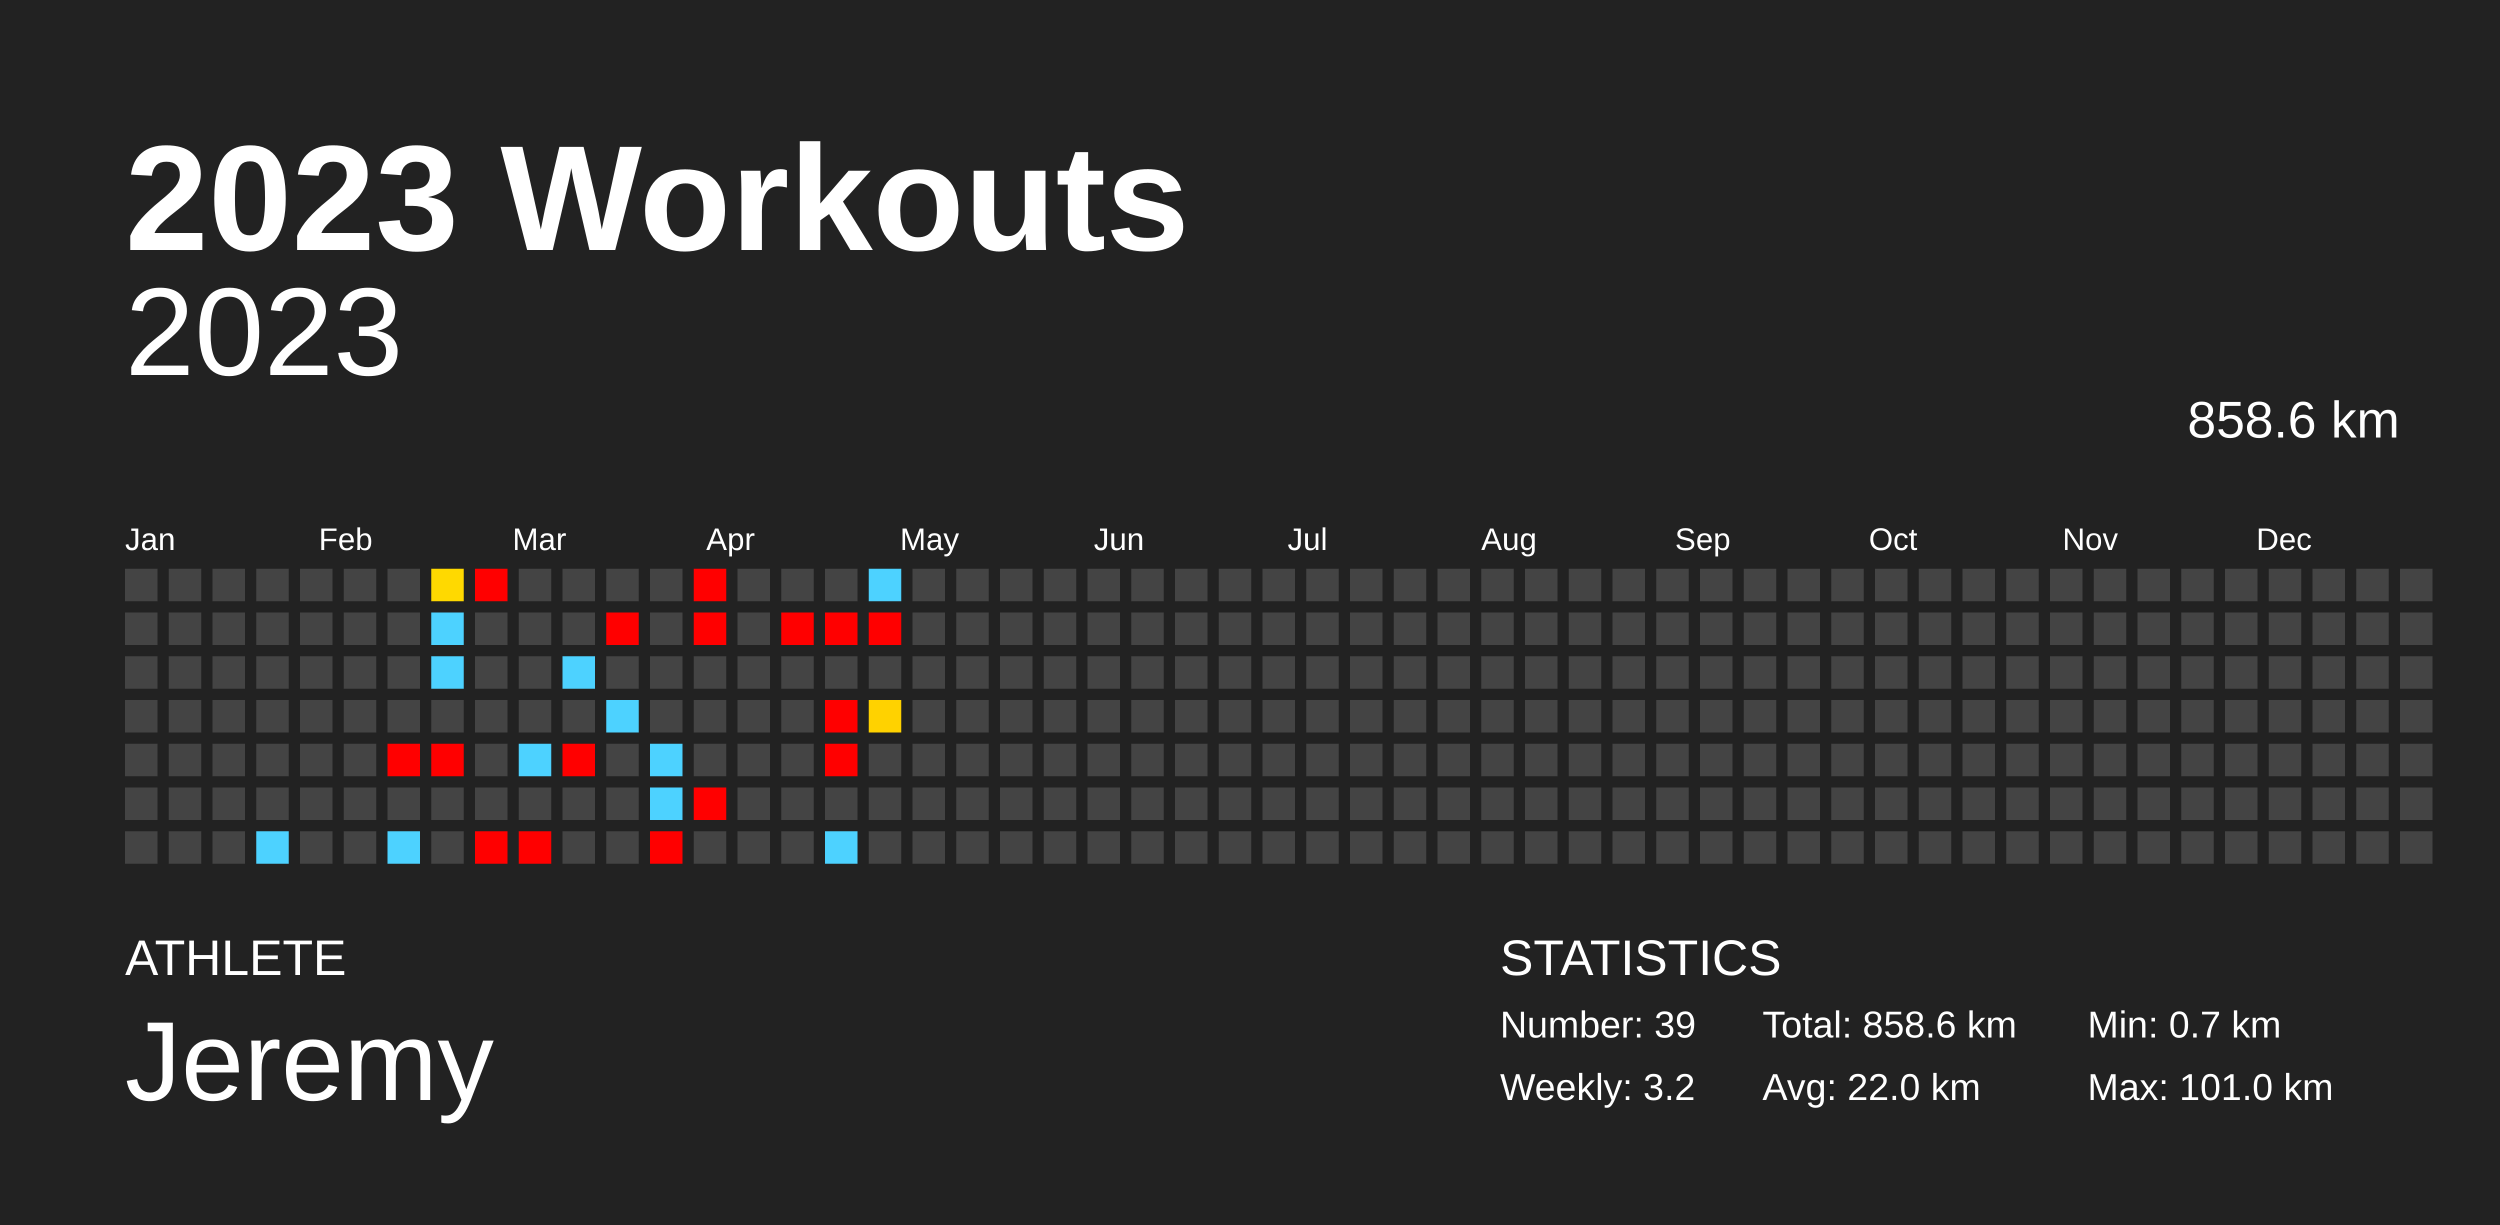
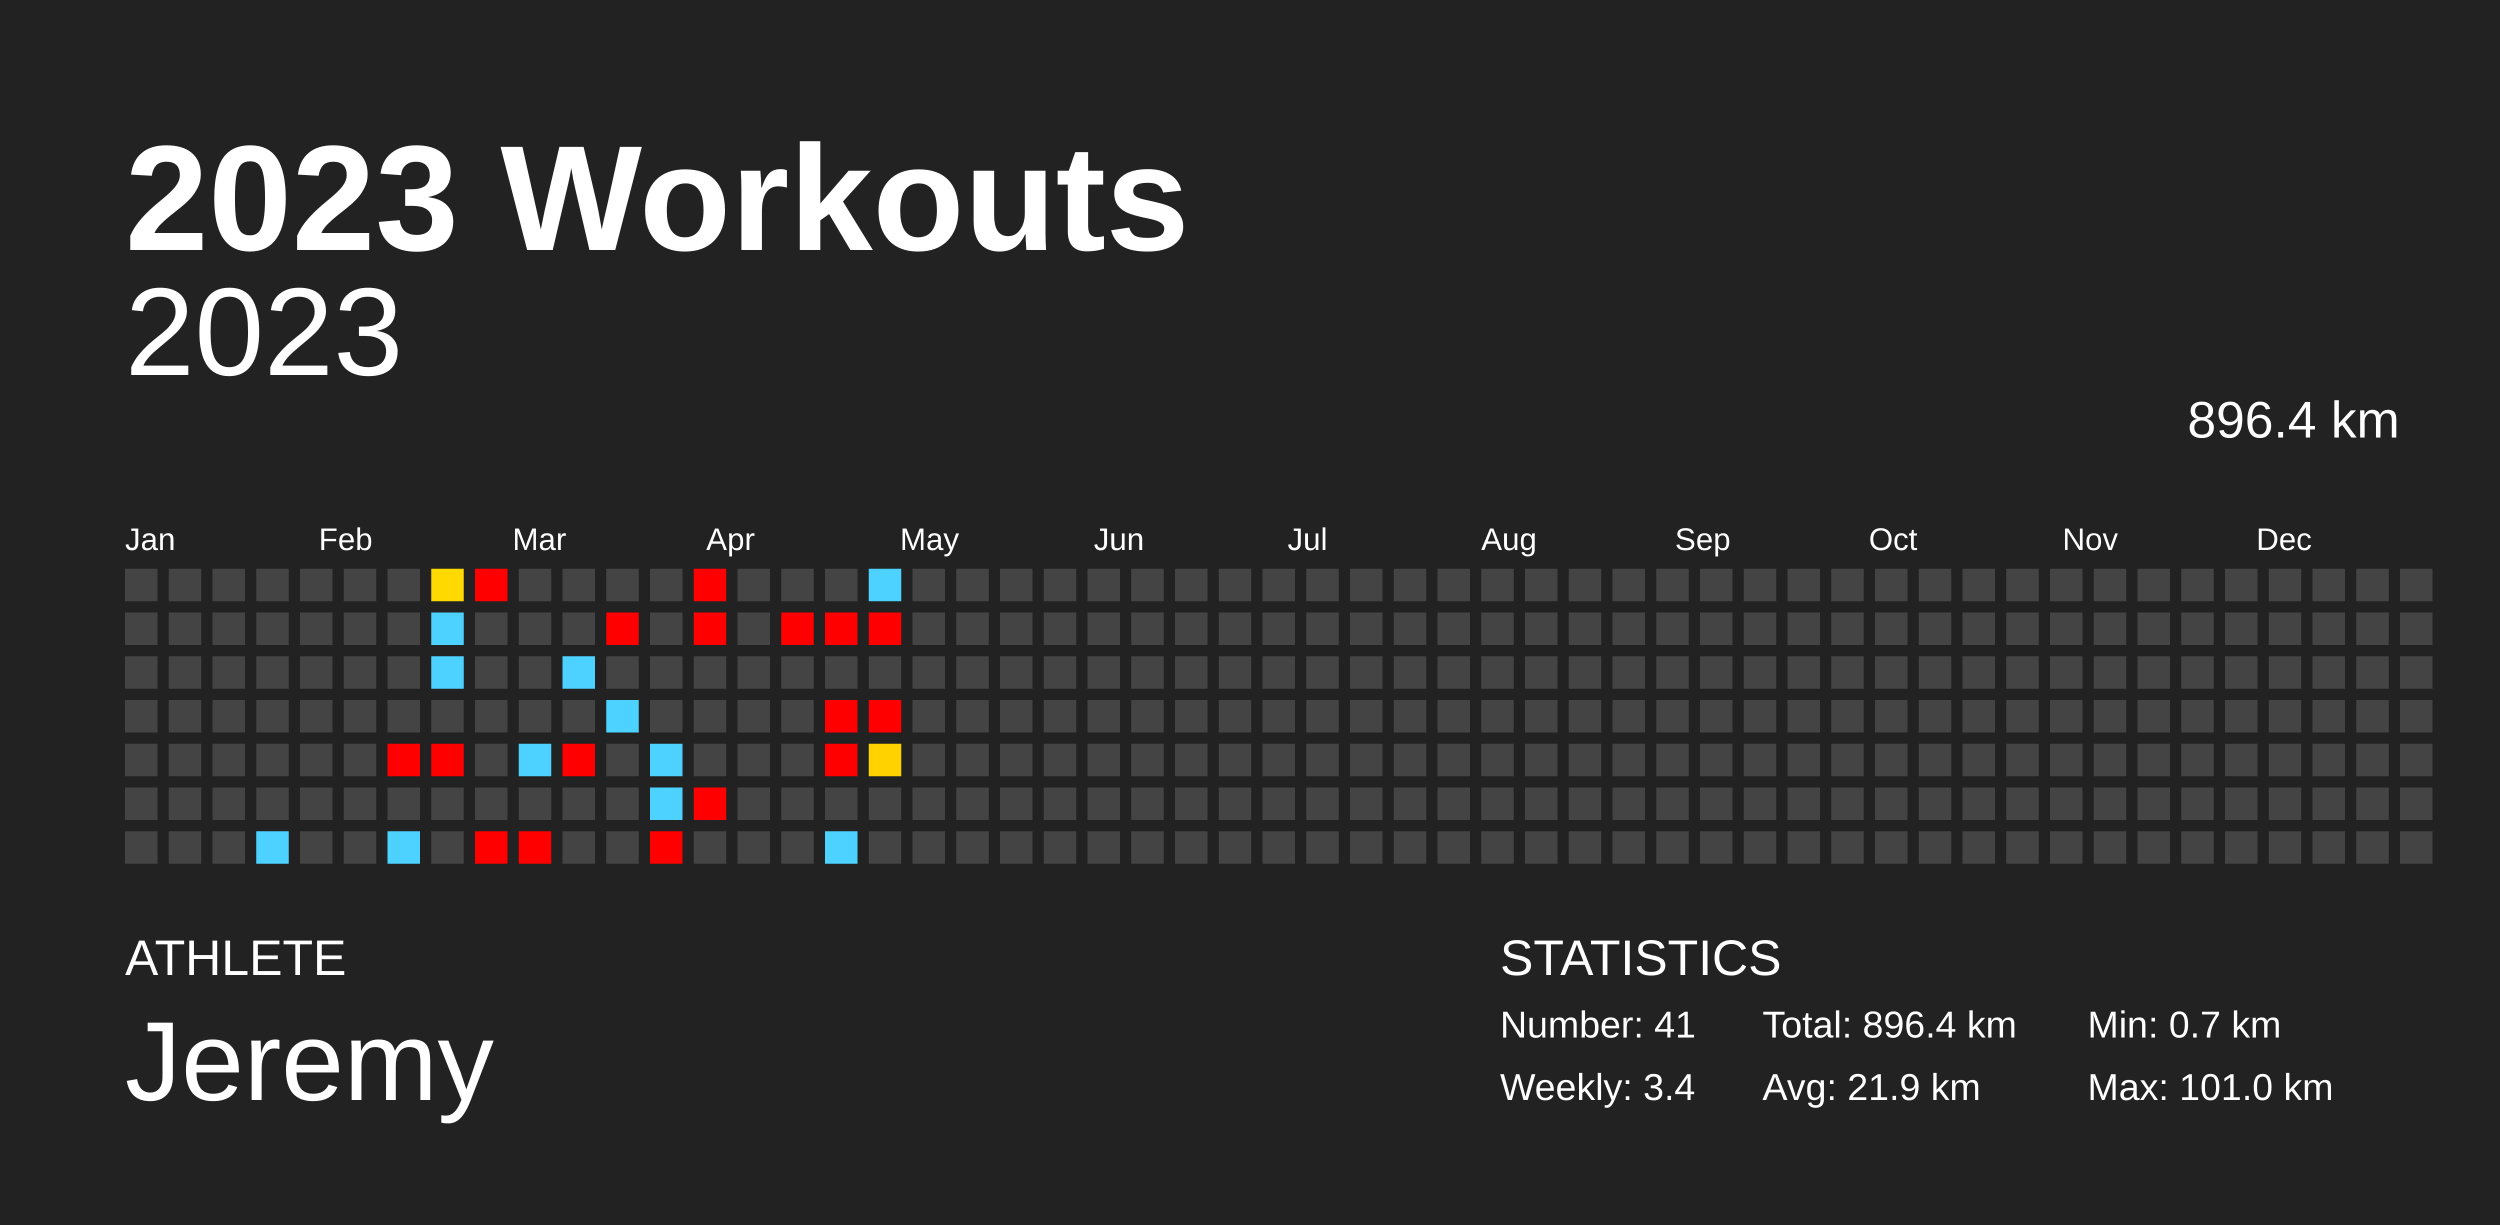
<svg xmlns="http://www.w3.org/2000/svg" baseProfile="full" height="98mm" version="1.1" viewBox="0,0,200,98" width="200mm">
  <defs />
  <rect fill="#222222" height="98" width="200" x="0" y="0" />
  <text fill="#FFFFFF" style="font-size:12px; font-family:Arial; font-weight:bold;" x="10" y="20">2023 Workouts</text>
  <text fill="#FFFFFF" style="font-size:4px; font-family:Arial" x="10" y="78">ATHLETE</text>
  <text fill="#FFFFFF" style="font-size:9px; font-family:Arial" x="10" y="88">Jeremy</text>
  <text fill="#FFFFFF" style="font-size:4px; font-family:Arial" x="120" y="78">STATISTICS</text>
-   <text fill="#FFFFFF" style="font-size:3px; font-family:Arial" x="120" y="83">Number: 39</text>
-   <text fill="#FFFFFF" style="font-size:3px; font-family:Arial" x="120" y="88">Weekly: 3.2</text>
-   <text fill="#FFFFFF" style="font-size:3px; font-family:Arial" x="141" y="83">Total: 858.6 km</text>
-   <text fill="#FFFFFF" style="font-size:3px; font-family:Arial" x="141" y="88">Avg: 22.0 km</text>
+   <text fill="#FFFFFF" style="font-size:3px; font-family:Arial" x="120" y="83">Number: 41</text>
+   <text fill="#FFFFFF" style="font-size:3px; font-family:Arial" x="120" y="88">Weekly: 3.4</text>
+   <text fill="#FFFFFF" style="font-size:3px; font-family:Arial" x="141" y="83">Total: 896.4 km</text>
+   <text fill="#FFFFFF" style="font-size:3px; font-family:Arial" x="141" y="88">Avg: 21.9 km</text>
  <text fill="#FFFFFF" style="font-size:3px; font-family:Arial" x="167" y="83">Min: 0.7 km</text>
  <text fill="#FFFFFF" style="font-size:3px; font-family:Arial" x="167" y="88">Max: 101.0 km</text>
  <text alignment-baseline="hanging" fill="#FFFFFF" style="font-size:10.0px; font-family:Arial;" x="10" y="30">2023</text>
-   <text alignment-baseline="hanging" fill="#FFFFFF" style="font-size:4.125px; font-family:Arial;" x="175" y="35">858.6 km</text>
+   <text alignment-baseline="hanging" fill="#FFFFFF" style="font-size:4.125px; font-family:Arial;" x="175" y="35">896.4 km</text>
  <text fill="#FFFFFF" style="font-size:2.5px; font-family:Arial" x="10.0" y="44">Jan</text>
  <text fill="#FFFFFF" style="font-size:2.5px; font-family:Arial" x="25.5" y="44">Feb</text>
  <text fill="#FFFFFF" style="font-size:2.5px; font-family:Arial" x="41.0" y="44">Mar</text>
  <text fill="#FFFFFF" style="font-size:2.5px; font-family:Arial" x="56.5" y="44">Apr</text>
  <text fill="#FFFFFF" style="font-size:2.5px; font-family:Arial" x="72.0" y="44">May</text>
  <text fill="#FFFFFF" style="font-size:2.5px; font-family:Arial" x="87.5" y="44">Jun</text>
  <text fill="#FFFFFF" style="font-size:2.5px; font-family:Arial" x="103.0" y="44">Jul</text>
  <text fill="#FFFFFF" style="font-size:2.5px; font-family:Arial" x="118.5" y="44">Aug</text>
  <text fill="#FFFFFF" style="font-size:2.5px; font-family:Arial" x="134.0" y="44">Sep</text>
  <text fill="#FFFFFF" style="font-size:2.5px; font-family:Arial" x="149.5" y="44">Oct</text>
  <text fill="#FFFFFF" style="font-size:2.5px; font-family:Arial" x="165.0" y="44">Nov</text>
  <text fill="#FFFFFF" style="font-size:2.5px; font-family:Arial" x="180.5" y="44">Dec</text>
  <rect fill="#444444" height="2.6" width="2.6" x="10.0" y="45.5" />
  <rect fill="#444444" height="2.6" width="2.6" x="10.0" y="49.0" />
  <rect fill="#444444" height="2.6" width="2.6" x="10.0" y="52.5" />
  <rect fill="#444444" height="2.6" width="2.6" x="10.0" y="56.0" />
  <rect fill="#444444" height="2.6" width="2.6" x="10.0" y="59.5" />
  <rect fill="#444444" height="2.6" width="2.6" x="10.0" y="63.0" />
  <rect fill="#444444" height="2.6" width="2.6" x="10.0" y="66.5" />
  <rect fill="#444444" height="2.6" width="2.6" x="13.5" y="45.5" />
  <rect fill="#444444" height="2.6" width="2.6" x="13.5" y="49.0" />
  <rect fill="#444444" height="2.6" width="2.6" x="13.5" y="52.5" />
  <rect fill="#444444" height="2.6" width="2.6" x="13.5" y="56.0" />
  <rect fill="#444444" height="2.6" width="2.6" x="13.5" y="59.5" />
  <rect fill="#444444" height="2.6" width="2.6" x="13.5" y="63.0" />
  <rect fill="#444444" height="2.6" width="2.6" x="13.5" y="66.5" />
  <rect fill="#444444" height="2.6" width="2.6" x="17.0" y="45.5" />
  <rect fill="#444444" height="2.6" width="2.6" x="17.0" y="49.0" />
  <rect fill="#444444" height="2.6" width="2.6" x="17.0" y="52.5" />
  <rect fill="#444444" height="2.6" width="2.6" x="17.0" y="56.0" />
  <rect fill="#444444" height="2.6" width="2.6" x="17.0" y="59.5" />
  <rect fill="#444444" height="2.6" width="2.6" x="17.0" y="63.0" />
  <rect fill="#444444" height="2.6" width="2.6" x="17.0" y="66.5" />
  <rect fill="#444444" height="2.6" width="2.6" x="20.5" y="45.5" />
  <rect fill="#444444" height="2.6" width="2.6" x="20.5" y="49.0" />
  <rect fill="#444444" height="2.6" width="2.6" x="20.5" y="52.5" />
  <rect fill="#444444" height="2.6" width="2.6" x="20.5" y="56.0" />
  <rect fill="#444444" height="2.6" width="2.6" x="20.5" y="59.5" />
  <rect fill="#444444" height="2.6" width="2.6" x="20.5" y="63.0" />
  <rect fill="#4dd2ff" height="2.6" width="2.6" x="20.5" y="66.5" />
  <rect fill="#444444" height="2.6" width="2.6" x="24.0" y="45.5" />
  <rect fill="#444444" height="2.6" width="2.6" x="24.0" y="49.0" />
  <rect fill="#444444" height="2.6" width="2.6" x="24.0" y="52.5" />
  <rect fill="#444444" height="2.6" width="2.6" x="24.0" y="56.0" />
  <rect fill="#444444" height="2.6" width="2.6" x="24.0" y="59.5" />
  <rect fill="#444444" height="2.6" width="2.6" x="24.0" y="63.0" />
  <rect fill="#444444" height="2.6" width="2.6" x="24.0" y="66.5" />
  <rect fill="#444444" height="2.6" width="2.6" x="27.5" y="45.5" />
  <rect fill="#444444" height="2.6" width="2.6" x="27.5" y="49.0" />
  <rect fill="#444444" height="2.6" width="2.6" x="27.5" y="52.5" />
  <rect fill="#444444" height="2.6" width="2.6" x="27.5" y="56.0" />
  <rect fill="#444444" height="2.6" width="2.6" x="27.5" y="59.5" />
  <rect fill="#444444" height="2.6" width="2.6" x="27.5" y="63.0" />
  <rect fill="#444444" height="2.6" width="2.6" x="27.5" y="66.5" />
  <rect fill="#444444" height="2.6" width="2.6" x="31.0" y="45.5" />
  <rect fill="#444444" height="2.6" width="2.6" x="31.0" y="49.0" />
  <rect fill="#444444" height="2.6" width="2.6" x="31.0" y="52.5" />
  <rect fill="#444444" height="2.6" width="2.6" x="31.0" y="56.0" />
  <rect fill="red" height="2.6" width="2.6" x="31.0" y="59.5" />
  <rect fill="#444444" height="2.6" width="2.6" x="31.0" y="63.0" />
  <rect fill="#4dd2ff" height="2.6" width="2.6" x="31.0" y="66.5" />
  <rect fill="#ffd900" height="2.6" width="2.6" x="34.5" y="45.5" />
  <rect fill="#4dd2ff" height="2.6" width="2.6" x="34.5" y="49.0" />
  <rect fill="#4dd2ff" height="2.6" width="2.6" x="34.5" y="52.5" />
  <rect fill="#444444" height="2.6" width="2.6" x="34.5" y="56.0" />
  <rect fill="red" height="2.6" width="2.6" x="34.5" y="59.5" />
  <rect fill="#444444" height="2.6" width="2.6" x="34.5" y="63.0" />
  <rect fill="#444444" height="2.6" width="2.6" x="34.5" y="66.5" />
  <rect fill="red" height="2.6" width="2.6" x="38.0" y="45.5" />
  <rect fill="#444444" height="2.6" width="2.6" x="38.0" y="49.0" />
  <rect fill="#444444" height="2.6" width="2.6" x="38.0" y="52.5" />
  <rect fill="#444444" height="2.6" width="2.6" x="38.0" y="56.0" />
  <rect fill="#444444" height="2.6" width="2.6" x="38.0" y="59.5" />
  <rect fill="#444444" height="2.6" width="2.6" x="38.0" y="63.0" />
  <rect fill="red" height="2.6" width="2.6" x="38.0" y="66.5" />
  <rect fill="#444444" height="2.6" width="2.6" x="41.5" y="45.5" />
  <rect fill="#444444" height="2.6" width="2.6" x="41.5" y="49.0" />
  <rect fill="#444444" height="2.6" width="2.6" x="41.5" y="52.5" />
  <rect fill="#444444" height="2.6" width="2.6" x="41.5" y="56.0" />
  <rect fill="#4dd2ff" height="2.6" width="2.6" x="41.5" y="59.5" />
  <rect fill="#444444" height="2.6" width="2.6" x="41.5" y="63.0" />
  <rect fill="red" height="2.6" width="2.6" x="41.5" y="66.5" />
  <rect fill="#444444" height="2.6" width="2.6" x="45.0" y="45.5" />
  <rect fill="#444444" height="2.6" width="2.6" x="45.0" y="49.0" />
  <rect fill="#4dd2ff" height="2.6" width="2.6" x="45.0" y="52.5" />
  <rect fill="#444444" height="2.6" width="2.6" x="45.0" y="56.0" />
  <rect fill="red" height="2.6" width="2.6" x="45.0" y="59.5" />
  <rect fill="#444444" height="2.6" width="2.6" x="45.0" y="63.0" />
  <rect fill="#444444" height="2.6" width="2.6" x="45.0" y="66.5" />
  <rect fill="#444444" height="2.6" width="2.6" x="48.5" y="45.5" />
  <rect fill="red" height="2.6" width="2.6" x="48.5" y="49.0" />
  <rect fill="#444444" height="2.6" width="2.6" x="48.5" y="52.5" />
  <rect fill="#4dd2ff" height="2.6" width="2.6" x="48.5" y="56.0" />
  <rect fill="#444444" height="2.6" width="2.6" x="48.5" y="59.5" />
  <rect fill="#444444" height="2.6" width="2.6" x="48.5" y="63.0" />
  <rect fill="#444444" height="2.6" width="2.6" x="48.5" y="66.5" />
  <rect fill="#444444" height="2.6" width="2.6" x="52.0" y="45.5" />
  <rect fill="#444444" height="2.6" width="2.6" x="52.0" y="49.0" />
  <rect fill="#444444" height="2.6" width="2.6" x="52.0" y="52.5" />
  <rect fill="#444444" height="2.6" width="2.6" x="52.0" y="56.0" />
  <rect fill="#4dd2ff" height="2.6" width="2.6" x="52.0" y="59.5" />
  <rect fill="#4dd2ff" height="2.6" width="2.6" x="52.0" y="63.0" />
  <rect fill="red" height="2.6" width="2.6" x="52.0" y="66.5" />
  <rect fill="red" height="2.6" width="2.6" x="55.5" y="45.5" />
  <rect fill="red" height="2.6" width="2.6" x="55.5" y="49.0" />
  <rect fill="#444444" height="2.6" width="2.6" x="55.5" y="52.5" />
  <rect fill="#444444" height="2.6" width="2.6" x="55.5" y="56.0" />
  <rect fill="#444444" height="2.6" width="2.6" x="55.5" y="59.5" />
  <rect fill="red" height="2.6" width="2.6" x="55.5" y="63.0" />
  <rect fill="#444444" height="2.6" width="2.6" x="55.5" y="66.5" />
  <rect fill="#444444" height="2.6" width="2.6" x="59.0" y="45.5" />
  <rect fill="#444444" height="2.6" width="2.6" x="59.0" y="49.0" />
  <rect fill="#444444" height="2.6" width="2.6" x="59.0" y="52.5" />
  <rect fill="#444444" height="2.6" width="2.6" x="59.0" y="56.0" />
  <rect fill="#444444" height="2.6" width="2.6" x="59.0" y="59.5" />
  <rect fill="#444444" height="2.6" width="2.6" x="59.0" y="63.0" />
  <rect fill="#444444" height="2.6" width="2.6" x="59.0" y="66.5" />
  <rect fill="#444444" height="2.6" width="2.6" x="62.5" y="45.5" />
  <rect fill="red" height="2.6" width="2.6" x="62.5" y="49.0" />
  <rect fill="#444444" height="2.6" width="2.6" x="62.5" y="52.5" />
  <rect fill="#444444" height="2.6" width="2.6" x="62.5" y="56.0" />
  <rect fill="#444444" height="2.6" width="2.6" x="62.5" y="59.5" />
  <rect fill="#444444" height="2.6" width="2.6" x="62.5" y="63.0" />
  <rect fill="#444444" height="2.6" width="2.6" x="62.5" y="66.5" />
  <rect fill="#444444" height="2.6" width="2.6" x="66.0" y="45.5" />
  <rect fill="red" height="2.6" width="2.6" x="66.0" y="49.0" />
  <rect fill="#444444" height="2.6" width="2.6" x="66.0" y="52.5" />
  <rect fill="red" height="2.6" width="2.6" x="66.0" y="56.0" />
  <rect fill="red" height="2.6" width="2.6" x="66.0" y="59.5" />
  <rect fill="#444444" height="2.6" width="2.6" x="66.0" y="63.0" />
  <rect fill="#4dd2ff" height="2.6" width="2.6" x="66.0" y="66.5" />
  <rect fill="#4dd2ff" height="2.6" width="2.6" x="69.5" y="45.5" />
  <rect fill="red" height="2.6" width="2.6" x="69.5" y="49.0" />
  <rect fill="#444444" height="2.6" width="2.6" x="69.5" y="52.5" />
-   <rect fill="#ffd200" height="2.6" width="2.6" x="69.5" y="56.0" />
-   <rect fill="#444444" height="2.6" width="2.6" x="69.5" y="59.5" />
+   <rect fill="red" height="2.6" width="2.6" x="69.5" y="56.0" />
+   <rect fill="#ffd200" height="2.6" width="2.6" x="69.5" y="59.5" />
  <rect fill="#444444" height="2.6" width="2.6" x="69.5" y="63.0" />
  <rect fill="#444444" height="2.6" width="2.6" x="69.5" y="66.5" />
  <rect fill="#444444" height="2.6" width="2.6" x="73.0" y="45.5" />
  <rect fill="#444444" height="2.6" width="2.6" x="73.0" y="49.0" />
  <rect fill="#444444" height="2.6" width="2.6" x="73.0" y="52.5" />
  <rect fill="#444444" height="2.6" width="2.6" x="73.0" y="56.0" />
  <rect fill="#444444" height="2.6" width="2.6" x="73.0" y="59.5" />
  <rect fill="#444444" height="2.6" width="2.6" x="73.0" y="63.0" />
  <rect fill="#444444" height="2.6" width="2.6" x="73.0" y="66.5" />
  <rect fill="#444444" height="2.6" width="2.6" x="76.5" y="45.5" />
  <rect fill="#444444" height="2.6" width="2.6" x="76.5" y="49.0" />
  <rect fill="#444444" height="2.6" width="2.6" x="76.5" y="52.5" />
  <rect fill="#444444" height="2.6" width="2.6" x="76.5" y="56.0" />
  <rect fill="#444444" height="2.6" width="2.6" x="76.5" y="59.5" />
  <rect fill="#444444" height="2.6" width="2.6" x="76.5" y="63.0" />
  <rect fill="#444444" height="2.6" width="2.6" x="76.5" y="66.5" />
  <rect fill="#444444" height="2.6" width="2.6" x="80.0" y="45.5" />
  <rect fill="#444444" height="2.6" width="2.6" x="80.0" y="49.0" />
  <rect fill="#444444" height="2.6" width="2.6" x="80.0" y="52.5" />
  <rect fill="#444444" height="2.6" width="2.6" x="80.0" y="56.0" />
  <rect fill="#444444" height="2.6" width="2.6" x="80.0" y="59.5" />
  <rect fill="#444444" height="2.6" width="2.6" x="80.0" y="63.0" />
  <rect fill="#444444" height="2.6" width="2.6" x="80.0" y="66.5" />
  <rect fill="#444444" height="2.6" width="2.6" x="83.5" y="45.5" />
  <rect fill="#444444" height="2.6" width="2.6" x="83.5" y="49.0" />
  <rect fill="#444444" height="2.6" width="2.6" x="83.5" y="52.5" />
  <rect fill="#444444" height="2.6" width="2.6" x="83.5" y="56.0" />
  <rect fill="#444444" height="2.6" width="2.6" x="83.5" y="59.5" />
  <rect fill="#444444" height="2.6" width="2.6" x="83.5" y="63.0" />
  <rect fill="#444444" height="2.6" width="2.6" x="83.5" y="66.5" />
  <rect fill="#444444" height="2.6" width="2.6" x="87.0" y="45.5" />
  <rect fill="#444444" height="2.6" width="2.6" x="87.0" y="49.0" />
  <rect fill="#444444" height="2.6" width="2.6" x="87.0" y="52.5" />
  <rect fill="#444444" height="2.6" width="2.6" x="87.0" y="56.0" />
  <rect fill="#444444" height="2.6" width="2.6" x="87.0" y="59.5" />
  <rect fill="#444444" height="2.6" width="2.6" x="87.0" y="63.0" />
  <rect fill="#444444" height="2.6" width="2.6" x="87.0" y="66.5" />
  <rect fill="#444444" height="2.6" width="2.6" x="90.5" y="45.5" />
  <rect fill="#444444" height="2.6" width="2.6" x="90.5" y="49.0" />
  <rect fill="#444444" height="2.6" width="2.6" x="90.5" y="52.5" />
  <rect fill="#444444" height="2.6" width="2.6" x="90.5" y="56.0" />
  <rect fill="#444444" height="2.6" width="2.6" x="90.5" y="59.5" />
  <rect fill="#444444" height="2.6" width="2.6" x="90.5" y="63.0" />
  <rect fill="#444444" height="2.6" width="2.6" x="90.5" y="66.5" />
  <rect fill="#444444" height="2.6" width="2.6" x="94.0" y="45.5" />
  <rect fill="#444444" height="2.6" width="2.6" x="94.0" y="49.0" />
  <rect fill="#444444" height="2.6" width="2.6" x="94.0" y="52.5" />
  <rect fill="#444444" height="2.6" width="2.6" x="94.0" y="56.0" />
  <rect fill="#444444" height="2.6" width="2.6" x="94.0" y="59.5" />
  <rect fill="#444444" height="2.6" width="2.6" x="94.0" y="63.0" />
  <rect fill="#444444" height="2.6" width="2.6" x="94.0" y="66.5" />
  <rect fill="#444444" height="2.6" width="2.6" x="97.5" y="45.5" />
  <rect fill="#444444" height="2.6" width="2.6" x="97.5" y="49.0" />
  <rect fill="#444444" height="2.6" width="2.6" x="97.5" y="52.5" />
  <rect fill="#444444" height="2.6" width="2.6" x="97.5" y="56.0" />
  <rect fill="#444444" height="2.6" width="2.6" x="97.5" y="59.5" />
  <rect fill="#444444" height="2.6" width="2.6" x="97.5" y="63.0" />
  <rect fill="#444444" height="2.6" width="2.6" x="97.5" y="66.5" />
  <rect fill="#444444" height="2.6" width="2.6" x="101.0" y="45.5" />
  <rect fill="#444444" height="2.6" width="2.6" x="101.0" y="49.0" />
  <rect fill="#444444" height="2.6" width="2.6" x="101.0" y="52.5" />
  <rect fill="#444444" height="2.6" width="2.6" x="101.0" y="56.0" />
  <rect fill="#444444" height="2.6" width="2.6" x="101.0" y="59.5" />
  <rect fill="#444444" height="2.6" width="2.6" x="101.0" y="63.0" />
  <rect fill="#444444" height="2.6" width="2.6" x="101.0" y="66.5" />
  <rect fill="#444444" height="2.6" width="2.6" x="104.5" y="45.5" />
  <rect fill="#444444" height="2.6" width="2.6" x="104.5" y="49.0" />
  <rect fill="#444444" height="2.6" width="2.6" x="104.5" y="52.5" />
  <rect fill="#444444" height="2.6" width="2.6" x="104.5" y="56.0" />
  <rect fill="#444444" height="2.6" width="2.6" x="104.5" y="59.5" />
  <rect fill="#444444" height="2.6" width="2.6" x="104.5" y="63.0" />
  <rect fill="#444444" height="2.6" width="2.6" x="104.5" y="66.5" />
  <rect fill="#444444" height="2.6" width="2.6" x="108.0" y="45.5" />
  <rect fill="#444444" height="2.6" width="2.6" x="108.0" y="49.0" />
  <rect fill="#444444" height="2.6" width="2.6" x="108.0" y="52.5" />
  <rect fill="#444444" height="2.6" width="2.6" x="108.0" y="56.0" />
  <rect fill="#444444" height="2.6" width="2.6" x="108.0" y="59.5" />
  <rect fill="#444444" height="2.6" width="2.6" x="108.0" y="63.0" />
  <rect fill="#444444" height="2.6" width="2.6" x="108.0" y="66.5" />
  <rect fill="#444444" height="2.6" width="2.6" x="111.5" y="45.5" />
  <rect fill="#444444" height="2.6" width="2.6" x="111.5" y="49.0" />
  <rect fill="#444444" height="2.6" width="2.6" x="111.5" y="52.5" />
  <rect fill="#444444" height="2.6" width="2.6" x="111.5" y="56.0" />
  <rect fill="#444444" height="2.6" width="2.6" x="111.5" y="59.5" />
  <rect fill="#444444" height="2.6" width="2.6" x="111.5" y="63.0" />
  <rect fill="#444444" height="2.6" width="2.6" x="111.5" y="66.5" />
  <rect fill="#444444" height="2.6" width="2.6" x="115.0" y="45.5" />
  <rect fill="#444444" height="2.6" width="2.6" x="115.0" y="49.0" />
  <rect fill="#444444" height="2.6" width="2.6" x="115.0" y="52.5" />
  <rect fill="#444444" height="2.6" width="2.6" x="115.0" y="56.0" />
  <rect fill="#444444" height="2.6" width="2.6" x="115.0" y="59.5" />
  <rect fill="#444444" height="2.6" width="2.6" x="115.0" y="63.0" />
  <rect fill="#444444" height="2.6" width="2.6" x="115.0" y="66.5" />
  <rect fill="#444444" height="2.6" width="2.6" x="118.5" y="45.5" />
  <rect fill="#444444" height="2.6" width="2.6" x="118.5" y="49.0" />
  <rect fill="#444444" height="2.6" width="2.6" x="118.5" y="52.5" />
  <rect fill="#444444" height="2.6" width="2.6" x="118.5" y="56.0" />
  <rect fill="#444444" height="2.6" width="2.6" x="118.5" y="59.5" />
  <rect fill="#444444" height="2.6" width="2.6" x="118.5" y="63.0" />
  <rect fill="#444444" height="2.6" width="2.6" x="118.5" y="66.5" />
  <rect fill="#444444" height="2.6" width="2.6" x="122.0" y="45.5" />
  <rect fill="#444444" height="2.6" width="2.6" x="122.0" y="49.0" />
  <rect fill="#444444" height="2.6" width="2.6" x="122.0" y="52.5" />
  <rect fill="#444444" height="2.6" width="2.6" x="122.0" y="56.0" />
  <rect fill="#444444" height="2.6" width="2.6" x="122.0" y="59.5" />
  <rect fill="#444444" height="2.6" width="2.6" x="122.0" y="63.0" />
  <rect fill="#444444" height="2.6" width="2.6" x="122.0" y="66.5" />
  <rect fill="#444444" height="2.6" width="2.6" x="125.5" y="45.5" />
  <rect fill="#444444" height="2.6" width="2.6" x="125.5" y="49.0" />
  <rect fill="#444444" height="2.6" width="2.6" x="125.5" y="52.5" />
  <rect fill="#444444" height="2.6" width="2.6" x="125.5" y="56.0" />
  <rect fill="#444444" height="2.6" width="2.6" x="125.5" y="59.5" />
  <rect fill="#444444" height="2.6" width="2.6" x="125.5" y="63.0" />
  <rect fill="#444444" height="2.6" width="2.6" x="125.5" y="66.5" />
  <rect fill="#444444" height="2.6" width="2.6" x="129.0" y="45.5" />
  <rect fill="#444444" height="2.6" width="2.6" x="129.0" y="49.0" />
  <rect fill="#444444" height="2.6" width="2.6" x="129.0" y="52.5" />
  <rect fill="#444444" height="2.6" width="2.6" x="129.0" y="56.0" />
  <rect fill="#444444" height="2.6" width="2.6" x="129.0" y="59.5" />
  <rect fill="#444444" height="2.6" width="2.6" x="129.0" y="63.0" />
  <rect fill="#444444" height="2.6" width="2.6" x="129.0" y="66.5" />
  <rect fill="#444444" height="2.6" width="2.6" x="132.5" y="45.5" />
  <rect fill="#444444" height="2.6" width="2.6" x="132.5" y="49.0" />
  <rect fill="#444444" height="2.6" width="2.6" x="132.5" y="52.5" />
  <rect fill="#444444" height="2.6" width="2.6" x="132.5" y="56.0" />
  <rect fill="#444444" height="2.6" width="2.6" x="132.5" y="59.5" />
  <rect fill="#444444" height="2.6" width="2.6" x="132.5" y="63.0" />
  <rect fill="#444444" height="2.6" width="2.6" x="132.5" y="66.5" />
  <rect fill="#444444" height="2.6" width="2.6" x="136.0" y="45.5" />
  <rect fill="#444444" height="2.6" width="2.6" x="136.0" y="49.0" />
  <rect fill="#444444" height="2.6" width="2.6" x="136.0" y="52.5" />
  <rect fill="#444444" height="2.6" width="2.6" x="136.0" y="56.0" />
  <rect fill="#444444" height="2.6" width="2.6" x="136.0" y="59.5" />
  <rect fill="#444444" height="2.6" width="2.6" x="136.0" y="63.0" />
  <rect fill="#444444" height="2.6" width="2.6" x="136.0" y="66.5" />
  <rect fill="#444444" height="2.6" width="2.6" x="139.5" y="45.5" />
  <rect fill="#444444" height="2.6" width="2.6" x="139.5" y="49.0" />
  <rect fill="#444444" height="2.6" width="2.6" x="139.5" y="52.5" />
  <rect fill="#444444" height="2.6" width="2.6" x="139.5" y="56.0" />
  <rect fill="#444444" height="2.6" width="2.6" x="139.5" y="59.5" />
  <rect fill="#444444" height="2.6" width="2.6" x="139.5" y="63.0" />
  <rect fill="#444444" height="2.6" width="2.6" x="139.5" y="66.5" />
  <rect fill="#444444" height="2.6" width="2.6" x="143.0" y="45.5" />
  <rect fill="#444444" height="2.6" width="2.6" x="143.0" y="49.0" />
  <rect fill="#444444" height="2.6" width="2.6" x="143.0" y="52.5" />
  <rect fill="#444444" height="2.6" width="2.6" x="143.0" y="56.0" />
  <rect fill="#444444" height="2.6" width="2.6" x="143.0" y="59.5" />
  <rect fill="#444444" height="2.6" width="2.6" x="143.0" y="63.0" />
  <rect fill="#444444" height="2.6" width="2.6" x="143.0" y="66.5" />
  <rect fill="#444444" height="2.6" width="2.6" x="146.5" y="45.5" />
  <rect fill="#444444" height="2.6" width="2.6" x="146.5" y="49.0" />
  <rect fill="#444444" height="2.6" width="2.6" x="146.5" y="52.5" />
  <rect fill="#444444" height="2.6" width="2.6" x="146.5" y="56.0" />
  <rect fill="#444444" height="2.6" width="2.6" x="146.5" y="59.5" />
  <rect fill="#444444" height="2.6" width="2.6" x="146.5" y="63.0" />
  <rect fill="#444444" height="2.6" width="2.6" x="146.5" y="66.5" />
  <rect fill="#444444" height="2.6" width="2.6" x="150.0" y="45.5" />
  <rect fill="#444444" height="2.6" width="2.6" x="150.0" y="49.0" />
  <rect fill="#444444" height="2.6" width="2.6" x="150.0" y="52.5" />
  <rect fill="#444444" height="2.6" width="2.6" x="150.0" y="56.0" />
  <rect fill="#444444" height="2.6" width="2.6" x="150.0" y="59.5" />
  <rect fill="#444444" height="2.6" width="2.6" x="150.0" y="63.0" />
  <rect fill="#444444" height="2.6" width="2.6" x="150.0" y="66.5" />
  <rect fill="#444444" height="2.6" width="2.6" x="153.5" y="45.5" />
  <rect fill="#444444" height="2.6" width="2.6" x="153.5" y="49.0" />
  <rect fill="#444444" height="2.6" width="2.6" x="153.5" y="52.5" />
  <rect fill="#444444" height="2.6" width="2.6" x="153.5" y="56.0" />
  <rect fill="#444444" height="2.6" width="2.6" x="153.5" y="59.5" />
  <rect fill="#444444" height="2.6" width="2.6" x="153.5" y="63.0" />
  <rect fill="#444444" height="2.6" width="2.6" x="153.5" y="66.5" />
  <rect fill="#444444" height="2.6" width="2.6" x="157.0" y="45.5" />
  <rect fill="#444444" height="2.6" width="2.6" x="157.0" y="49.0" />
  <rect fill="#444444" height="2.6" width="2.6" x="157.0" y="52.5" />
  <rect fill="#444444" height="2.6" width="2.6" x="157.0" y="56.0" />
  <rect fill="#444444" height="2.6" width="2.6" x="157.0" y="59.5" />
  <rect fill="#444444" height="2.6" width="2.6" x="157.0" y="63.0" />
  <rect fill="#444444" height="2.6" width="2.6" x="157.0" y="66.5" />
  <rect fill="#444444" height="2.6" width="2.6" x="160.5" y="45.5" />
  <rect fill="#444444" height="2.6" width="2.6" x="160.5" y="49.0" />
  <rect fill="#444444" height="2.6" width="2.6" x="160.5" y="52.5" />
  <rect fill="#444444" height="2.6" width="2.6" x="160.5" y="56.0" />
  <rect fill="#444444" height="2.6" width="2.6" x="160.5" y="59.5" />
  <rect fill="#444444" height="2.6" width="2.6" x="160.5" y="63.0" />
  <rect fill="#444444" height="2.6" width="2.6" x="160.5" y="66.5" />
  <rect fill="#444444" height="2.6" width="2.6" x="164.0" y="45.5" />
  <rect fill="#444444" height="2.6" width="2.6" x="164.0" y="49.0" />
  <rect fill="#444444" height="2.6" width="2.6" x="164.0" y="52.5" />
  <rect fill="#444444" height="2.6" width="2.6" x="164.0" y="56.0" />
  <rect fill="#444444" height="2.6" width="2.6" x="164.0" y="59.5" />
  <rect fill="#444444" height="2.6" width="2.6" x="164.0" y="63.0" />
  <rect fill="#444444" height="2.6" width="2.6" x="164.0" y="66.5" />
  <rect fill="#444444" height="2.6" width="2.6" x="167.5" y="45.5" />
  <rect fill="#444444" height="2.6" width="2.6" x="167.5" y="49.0" />
  <rect fill="#444444" height="2.6" width="2.6" x="167.5" y="52.5" />
  <rect fill="#444444" height="2.6" width="2.6" x="167.5" y="56.0" />
  <rect fill="#444444" height="2.6" width="2.6" x="167.5" y="59.5" />
  <rect fill="#444444" height="2.6" width="2.6" x="167.5" y="63.0" />
  <rect fill="#444444" height="2.6" width="2.6" x="167.5" y="66.5" />
  <rect fill="#444444" height="2.6" width="2.6" x="171.0" y="45.5" />
  <rect fill="#444444" height="2.6" width="2.6" x="171.0" y="49.0" />
  <rect fill="#444444" height="2.6" width="2.6" x="171.0" y="52.5" />
  <rect fill="#444444" height="2.6" width="2.6" x="171.0" y="56.0" />
  <rect fill="#444444" height="2.6" width="2.6" x="171.0" y="59.5" />
  <rect fill="#444444" height="2.6" width="2.6" x="171.0" y="63.0" />
  <rect fill="#444444" height="2.6" width="2.6" x="171.0" y="66.5" />
  <rect fill="#444444" height="2.6" width="2.6" x="174.5" y="45.5" />
  <rect fill="#444444" height="2.6" width="2.6" x="174.5" y="49.0" />
  <rect fill="#444444" height="2.6" width="2.6" x="174.5" y="52.5" />
  <rect fill="#444444" height="2.6" width="2.6" x="174.5" y="56.0" />
  <rect fill="#444444" height="2.6" width="2.6" x="174.5" y="59.5" />
  <rect fill="#444444" height="2.6" width="2.6" x="174.5" y="63.0" />
  <rect fill="#444444" height="2.6" width="2.6" x="174.5" y="66.5" />
  <rect fill="#444444" height="2.6" width="2.6" x="178.0" y="45.5" />
  <rect fill="#444444" height="2.6" width="2.6" x="178.0" y="49.0" />
  <rect fill="#444444" height="2.6" width="2.6" x="178.0" y="52.5" />
  <rect fill="#444444" height="2.6" width="2.6" x="178.0" y="56.0" />
  <rect fill="#444444" height="2.6" width="2.6" x="178.0" y="59.5" />
  <rect fill="#444444" height="2.6" width="2.6" x="178.0" y="63.0" />
  <rect fill="#444444" height="2.6" width="2.6" x="178.0" y="66.5" />
  <rect fill="#444444" height="2.6" width="2.6" x="181.5" y="45.5" />
  <rect fill="#444444" height="2.6" width="2.6" x="181.5" y="49.0" />
  <rect fill="#444444" height="2.6" width="2.6" x="181.5" y="52.5" />
  <rect fill="#444444" height="2.6" width="2.6" x="181.5" y="56.0" />
  <rect fill="#444444" height="2.6" width="2.6" x="181.5" y="59.5" />
  <rect fill="#444444" height="2.6" width="2.6" x="181.5" y="63.0" />
  <rect fill="#444444" height="2.6" width="2.6" x="181.5" y="66.5" />
  <rect fill="#444444" height="2.6" width="2.6" x="185.0" y="45.5" />
  <rect fill="#444444" height="2.6" width="2.6" x="185.0" y="49.0" />
  <rect fill="#444444" height="2.6" width="2.6" x="185.0" y="52.5" />
  <rect fill="#444444" height="2.6" width="2.6" x="185.0" y="56.0" />
  <rect fill="#444444" height="2.6" width="2.6" x="185.0" y="59.5" />
  <rect fill="#444444" height="2.6" width="2.6" x="185.0" y="63.0" />
  <rect fill="#444444" height="2.6" width="2.6" x="185.0" y="66.5" />
  <rect fill="#444444" height="2.6" width="2.6" x="188.5" y="45.5" />
  <rect fill="#444444" height="2.6" width="2.6" x="188.5" y="49.0" />
  <rect fill="#444444" height="2.6" width="2.6" x="188.5" y="52.5" />
  <rect fill="#444444" height="2.6" width="2.6" x="188.5" y="56.0" />
  <rect fill="#444444" height="2.6" width="2.6" x="188.5" y="59.5" />
  <rect fill="#444444" height="2.6" width="2.6" x="188.5" y="63.0" />
  <rect fill="#444444" height="2.6" width="2.6" x="188.5" y="66.5" />
  <rect fill="#444444" height="2.6" width="2.6" x="192.0" y="45.5" />
  <rect fill="#444444" height="2.6" width="2.6" x="192.0" y="49.0" />
  <rect fill="#444444" height="2.6" width="2.6" x="192.0" y="52.5" />
  <rect fill="#444444" height="2.6" width="2.6" x="192.0" y="56.0" />
  <rect fill="#444444" height="2.6" width="2.6" x="192.0" y="59.5" />
  <rect fill="#444444" height="2.6" width="2.6" x="192.0" y="63.0" />
  <rect fill="#444444" height="2.6" width="2.6" x="192.0" y="66.5" />
</svg>
